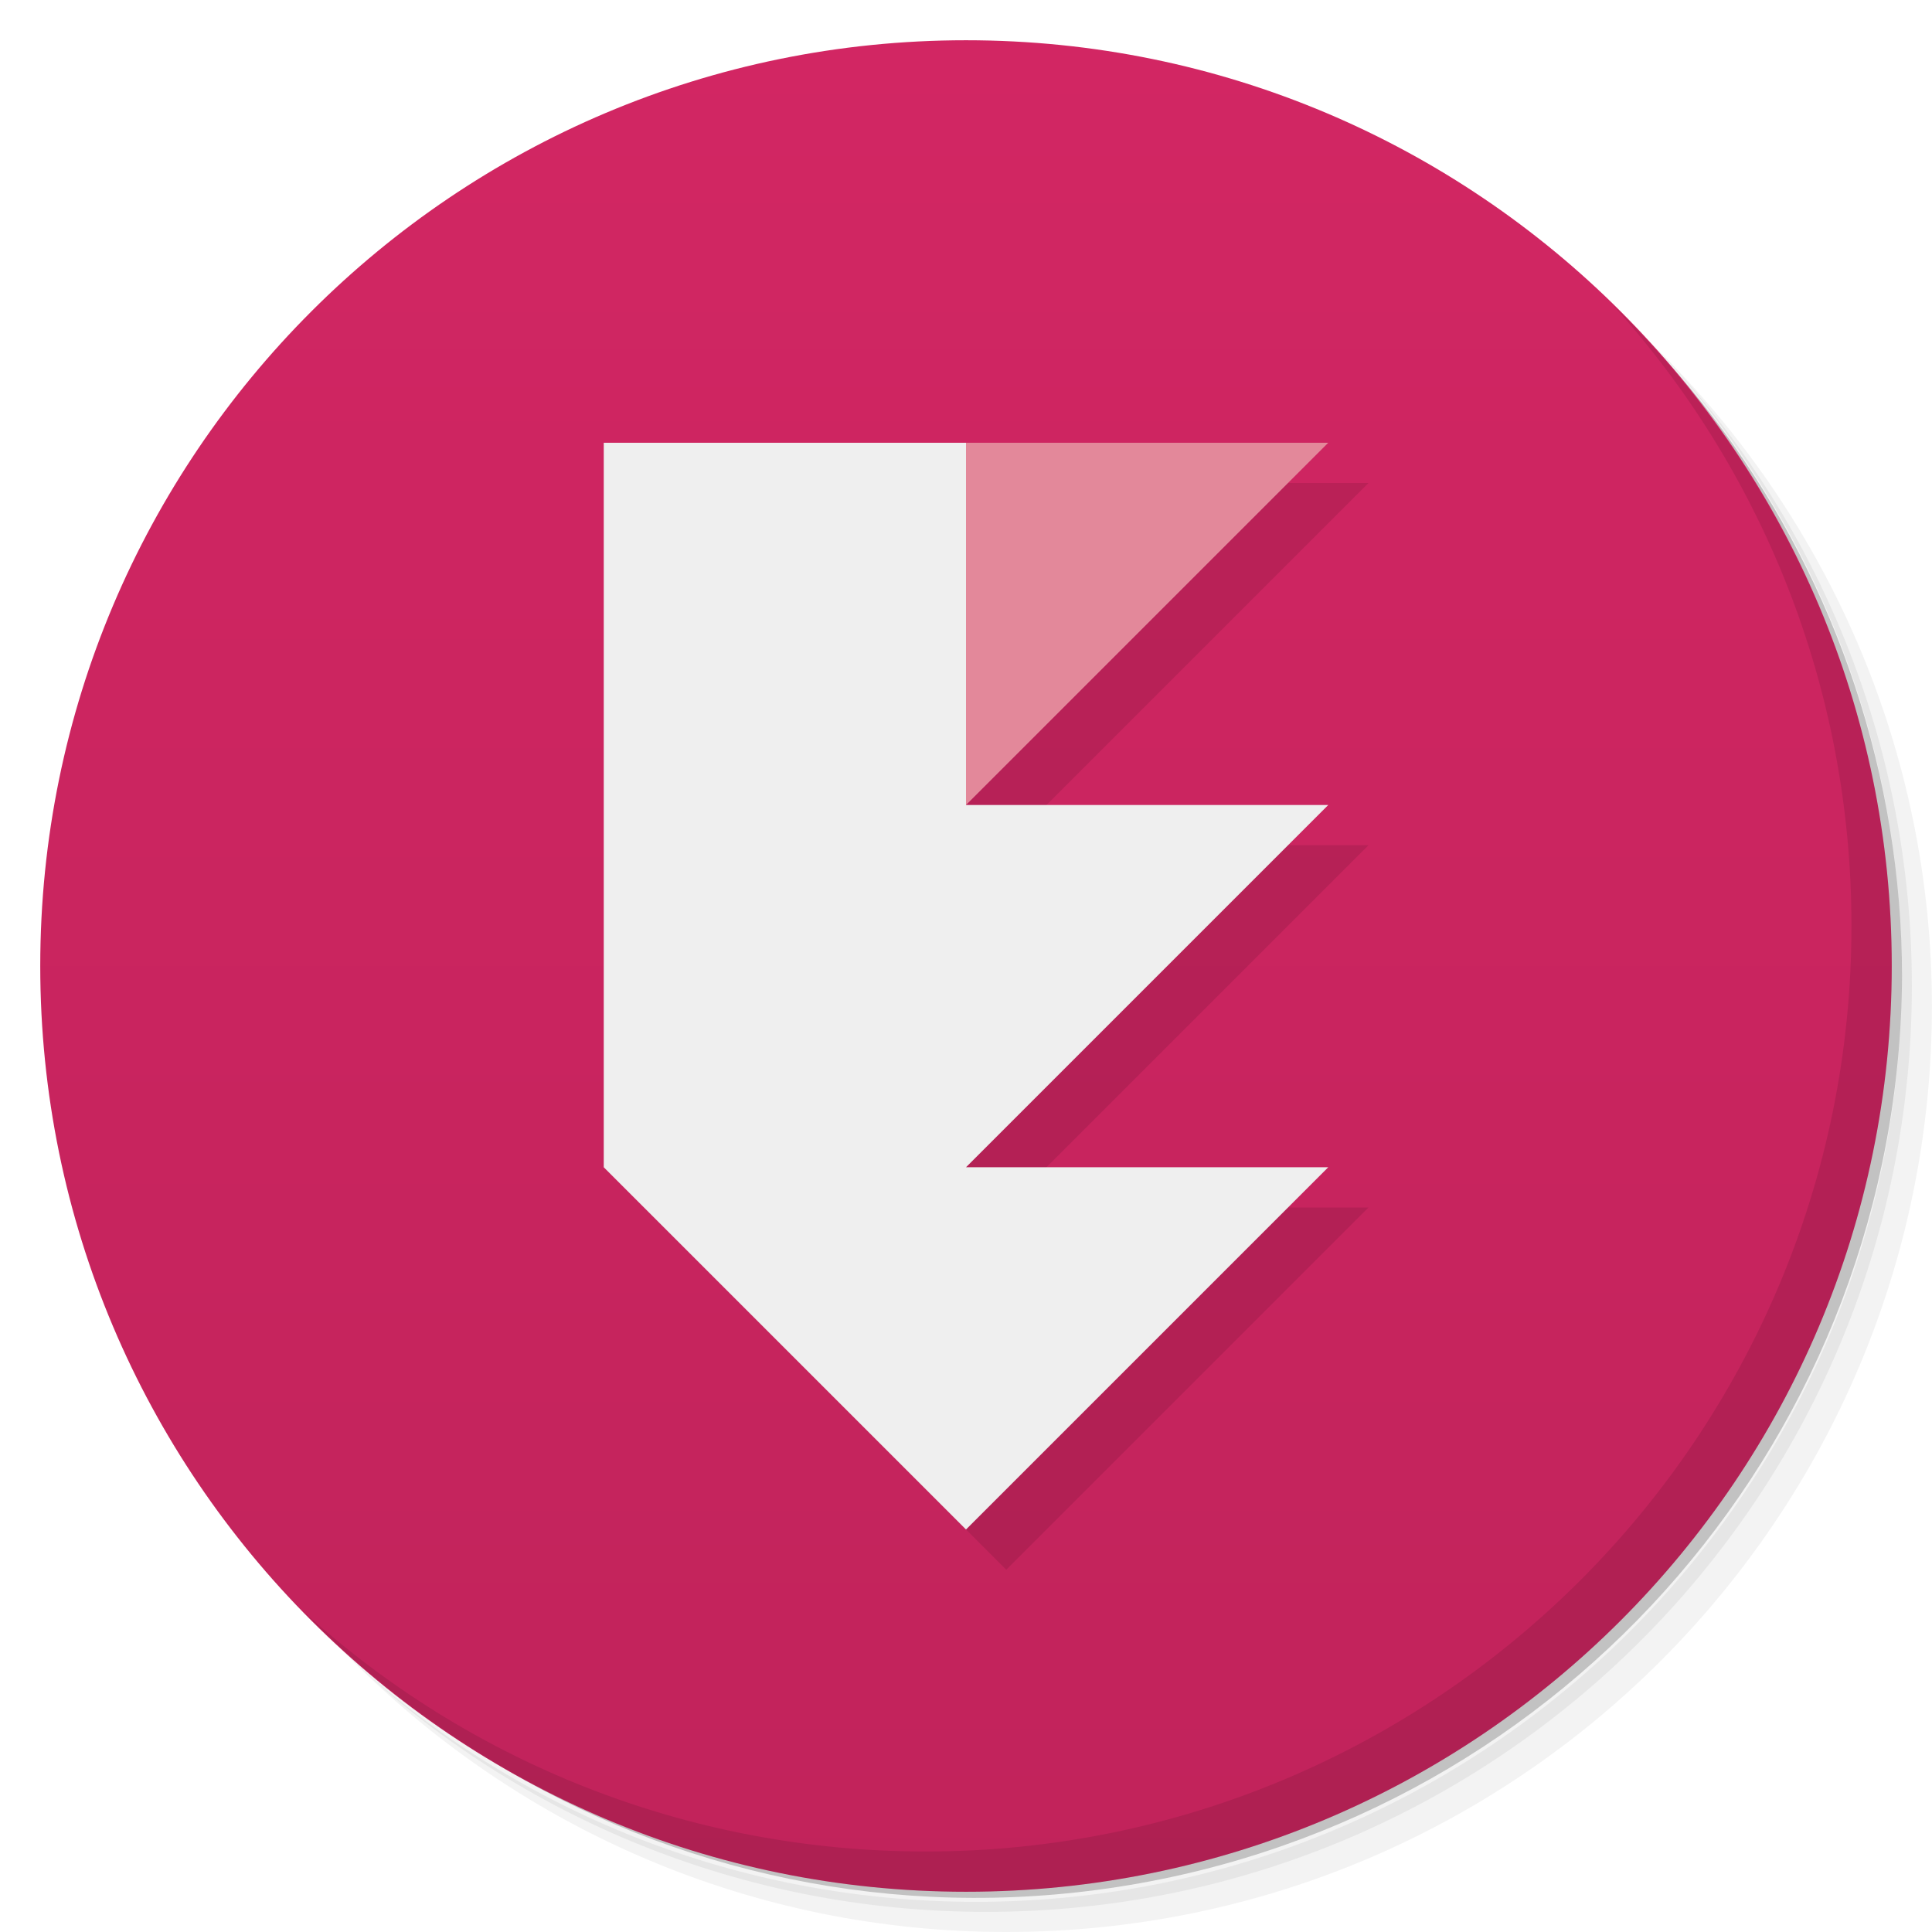
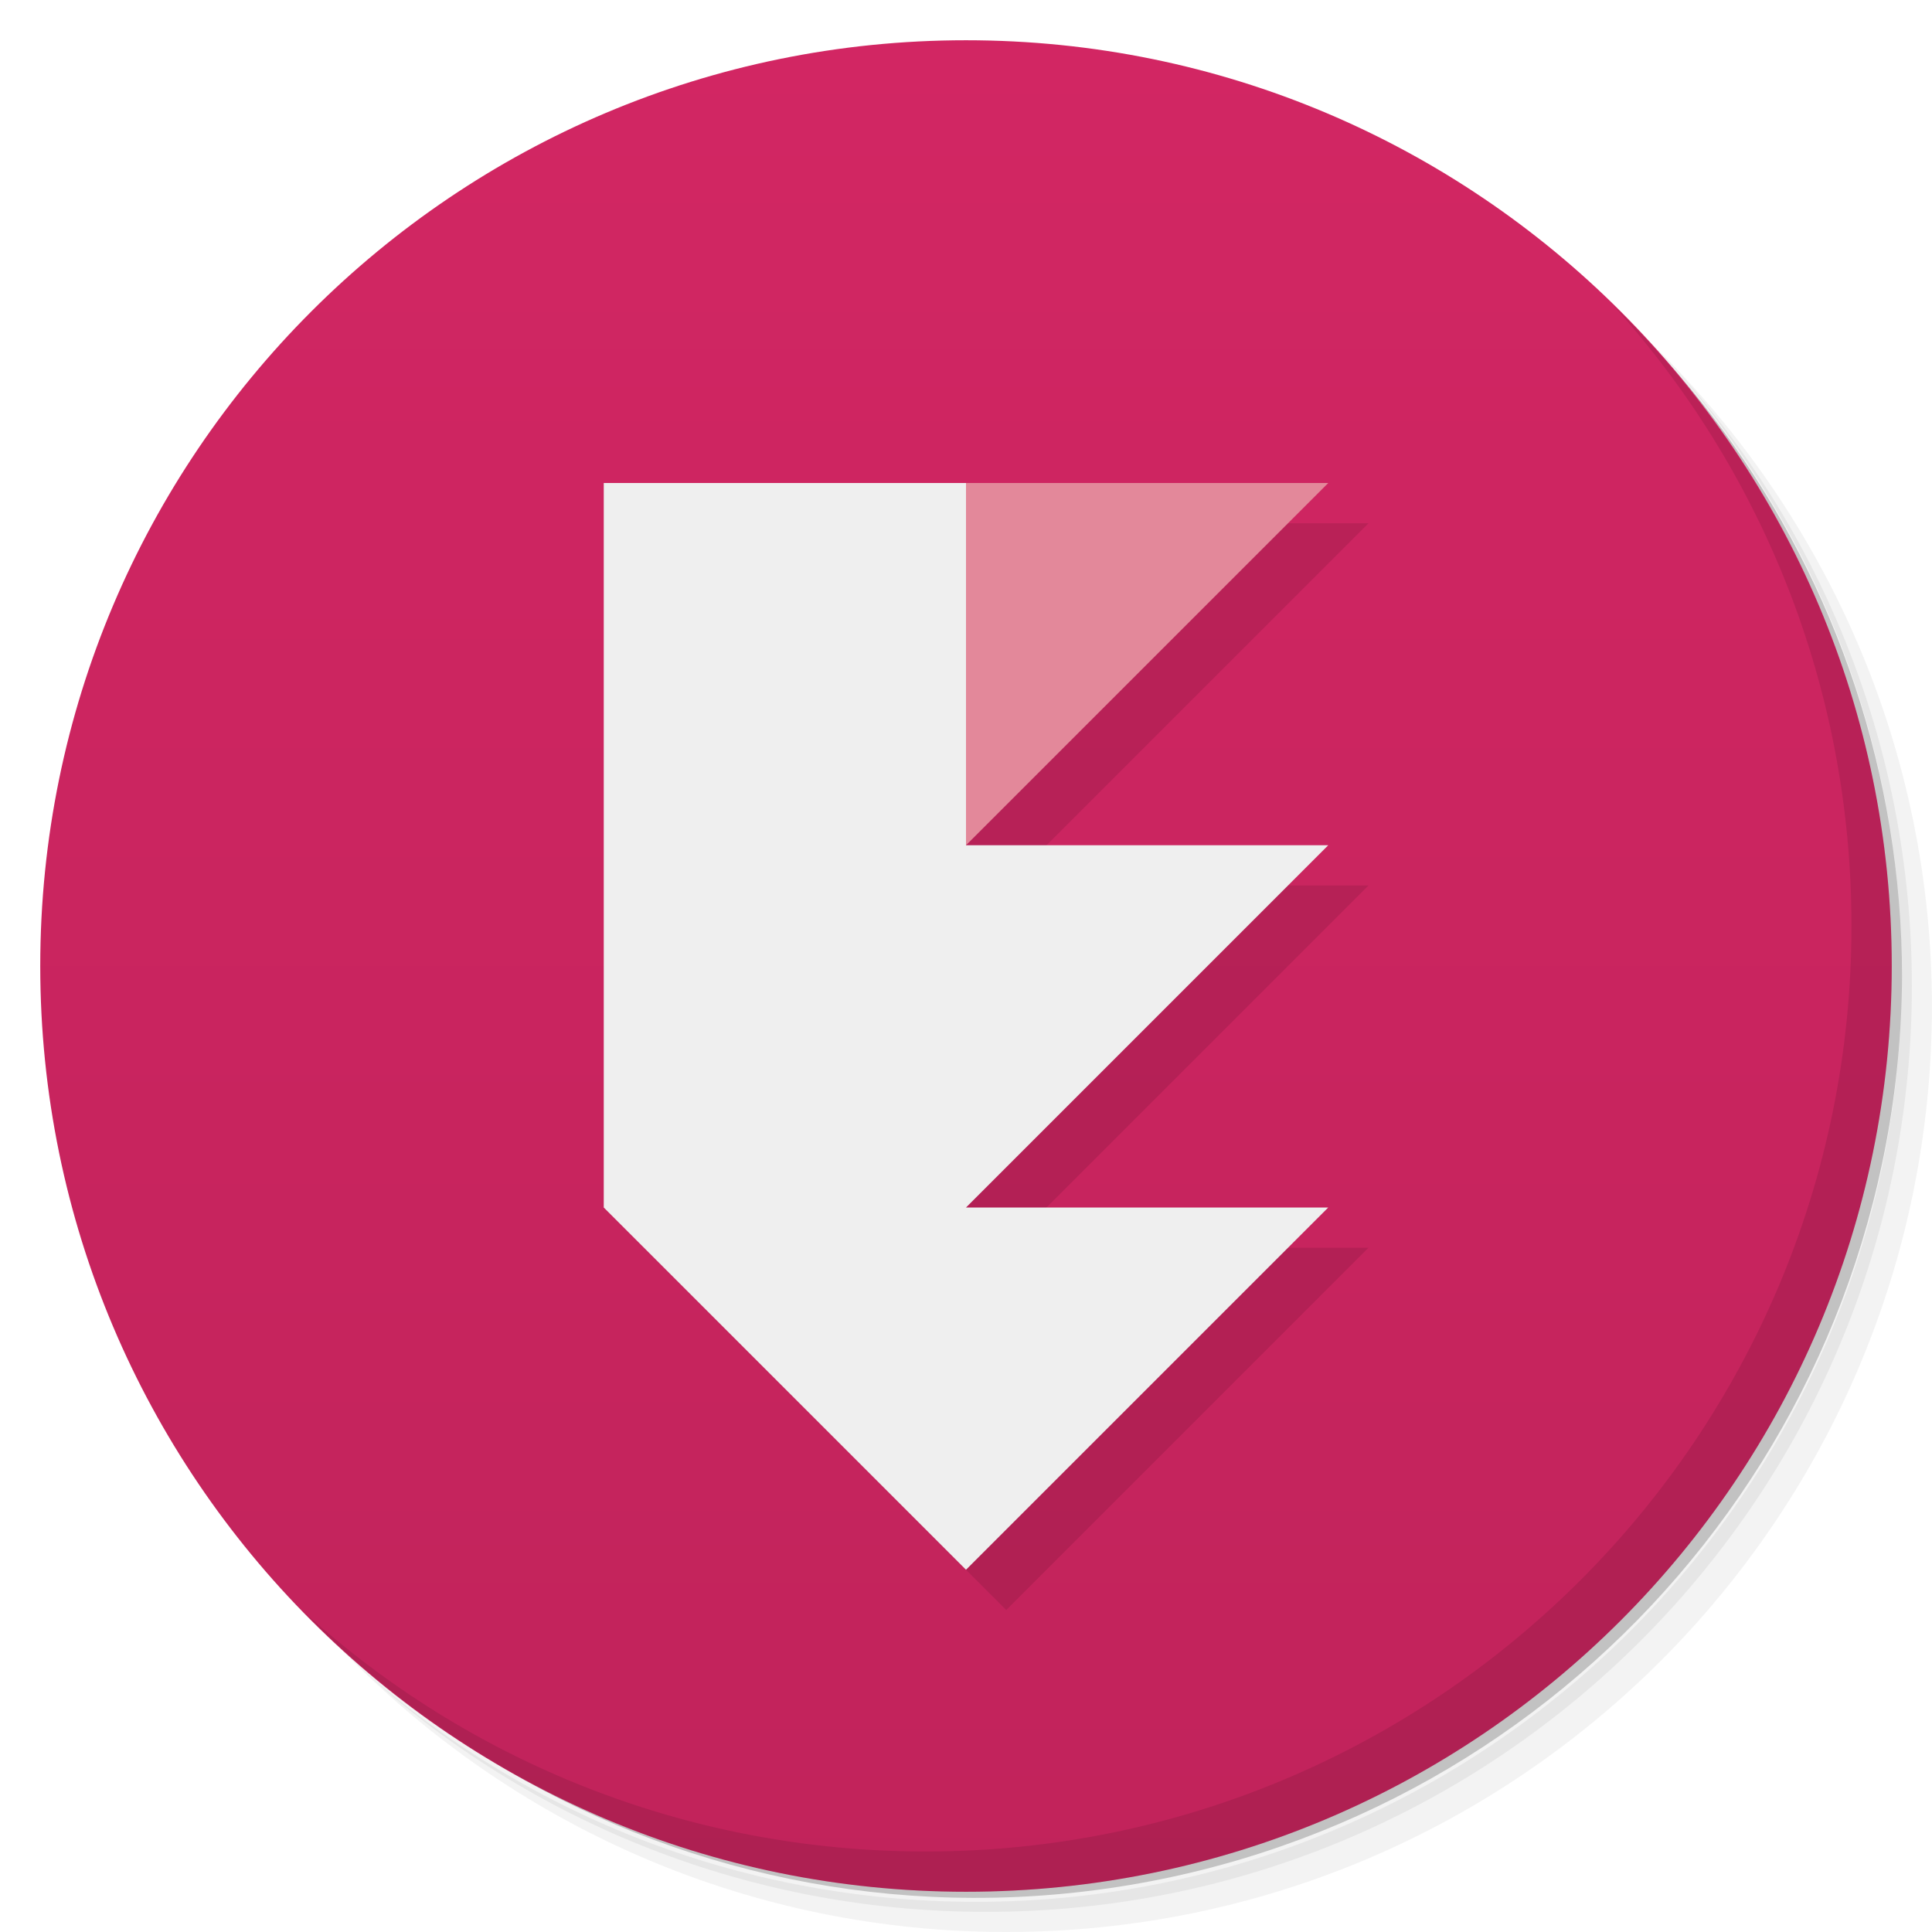
<svg xmlns="http://www.w3.org/2000/svg" id="svg2" viewBox="0 0 48 48" version="1.1">
  <defs id="defs4">
    <linearGradient id="linearGradient3764" x2="47" gradientUnits="userSpaceOnUse" x1="1" gradientTransform="matrix(0 -1 1 0 -.0000015 48)">
      <stop id="stop7" stop-color="#c1235b" offset="0" />
      <stop id="stop9" stop-color="#d22663" offset="1" />
    </linearGradient>
  </defs>
  <g id="g21">
    <path id="path23" opacity=".05" d="m36.31 5c5.859 4.062 9.688 10.831 9.688 18.5 0 12.426-10.07 22.5-22.5 22.5-7.669 0-14.438-3.828-18.5-9.688 1.037 1.822 2.306 3.499 3.781 4.969 4.085 3.712 9.514 5.969 15.469 5.969 12.703 0 23-10.298 23-23 0-5.954-2.256-11.384-5.969-15.469-1.469-1.475-3.147-2.744-4.969-3.781zm4.969 3.781c3.854 4.113 6.219 9.637 6.219 15.719 0 12.703-10.297 23-23 23-6.081 0-11.606-2.364-15.719-6.219 4.16 4.144 9.883 6.719 16.219 6.719 12.703 0 23-10.298 23-23 0-6.335-2.575-12.06-6.719-16.219z" />
    <path id="path25" opacity=".1" d="m41.28 8.781c3.712 4.085 5.969 9.514 5.969 15.469 0 12.703-10.297 23-23 23-5.954 0-11.384-2.256-15.469-5.969 4.113 3.854 9.637 6.219 15.719 6.219 12.703 0 23-10.298 23-23 0-6.081-2.364-11.606-6.219-15.719z" />
    <path id="path27" opacity=".2" d="m31.25 2.375c8.615 3.154 14.75 11.417 14.75 21.13 0 12.426-10.07 22.5-22.5 22.5-9.708 0-17.971-6.135-21.12-14.75a23 23 0 0 0 44.875 -7 23 23 0 0 0 -16 -21.875z" />
  </g>
  <g id="g29">
    <path id="path31" fill="url(#linearGradient3764)" d="m24 1c12.703 0 23 10.297 23 23s-10.297 23-23 23-23-10.297-23-23 10.297-23 23-23z" />
  </g>
  <g id="g77">
    <path id="path79" opacity=".1" d="m40.03 7.531c3.712 4.084 5.969 9.514 5.969 15.469 0 12.703-10.297 23-23 23-5.954 0-11.384-2.256-15.469-5.969 4.178 4.291 10.01 6.969 16.469 6.969 12.703 0 23-10.298 23-23 0-6.462-2.677-12.291-6.969-16.469z" />
  </g>
-   <path id="rect4335-7" style="opacity:.1;stroke-width:0.9" d="m16 12v18l9 9 9-9h-9l9-9h-9l9-9h-9z" />
-   <g id="g4497" transform="matrix(.9 0 0 .9 2.4 2.9)">
+   <path id="rect4335-7" style="opacity:.1;stroke-width:0.9" d="m16 13v18l9 9 9-9h-9l9-9h-9l9-9h-9z" />
+   <g id="g4497" transform="matrix(.9 0 0 .9 2.4 3.9)">
    <path id="rect4335" style="fill:#efefef" d="m14 9v20l10 10 10-10h-10l10-10h-10v-10z" />
    <path id="rect4335-1" style="fill:#e3889a" d="m24 9h10l-10 10z" />
  </g>
</svg>
